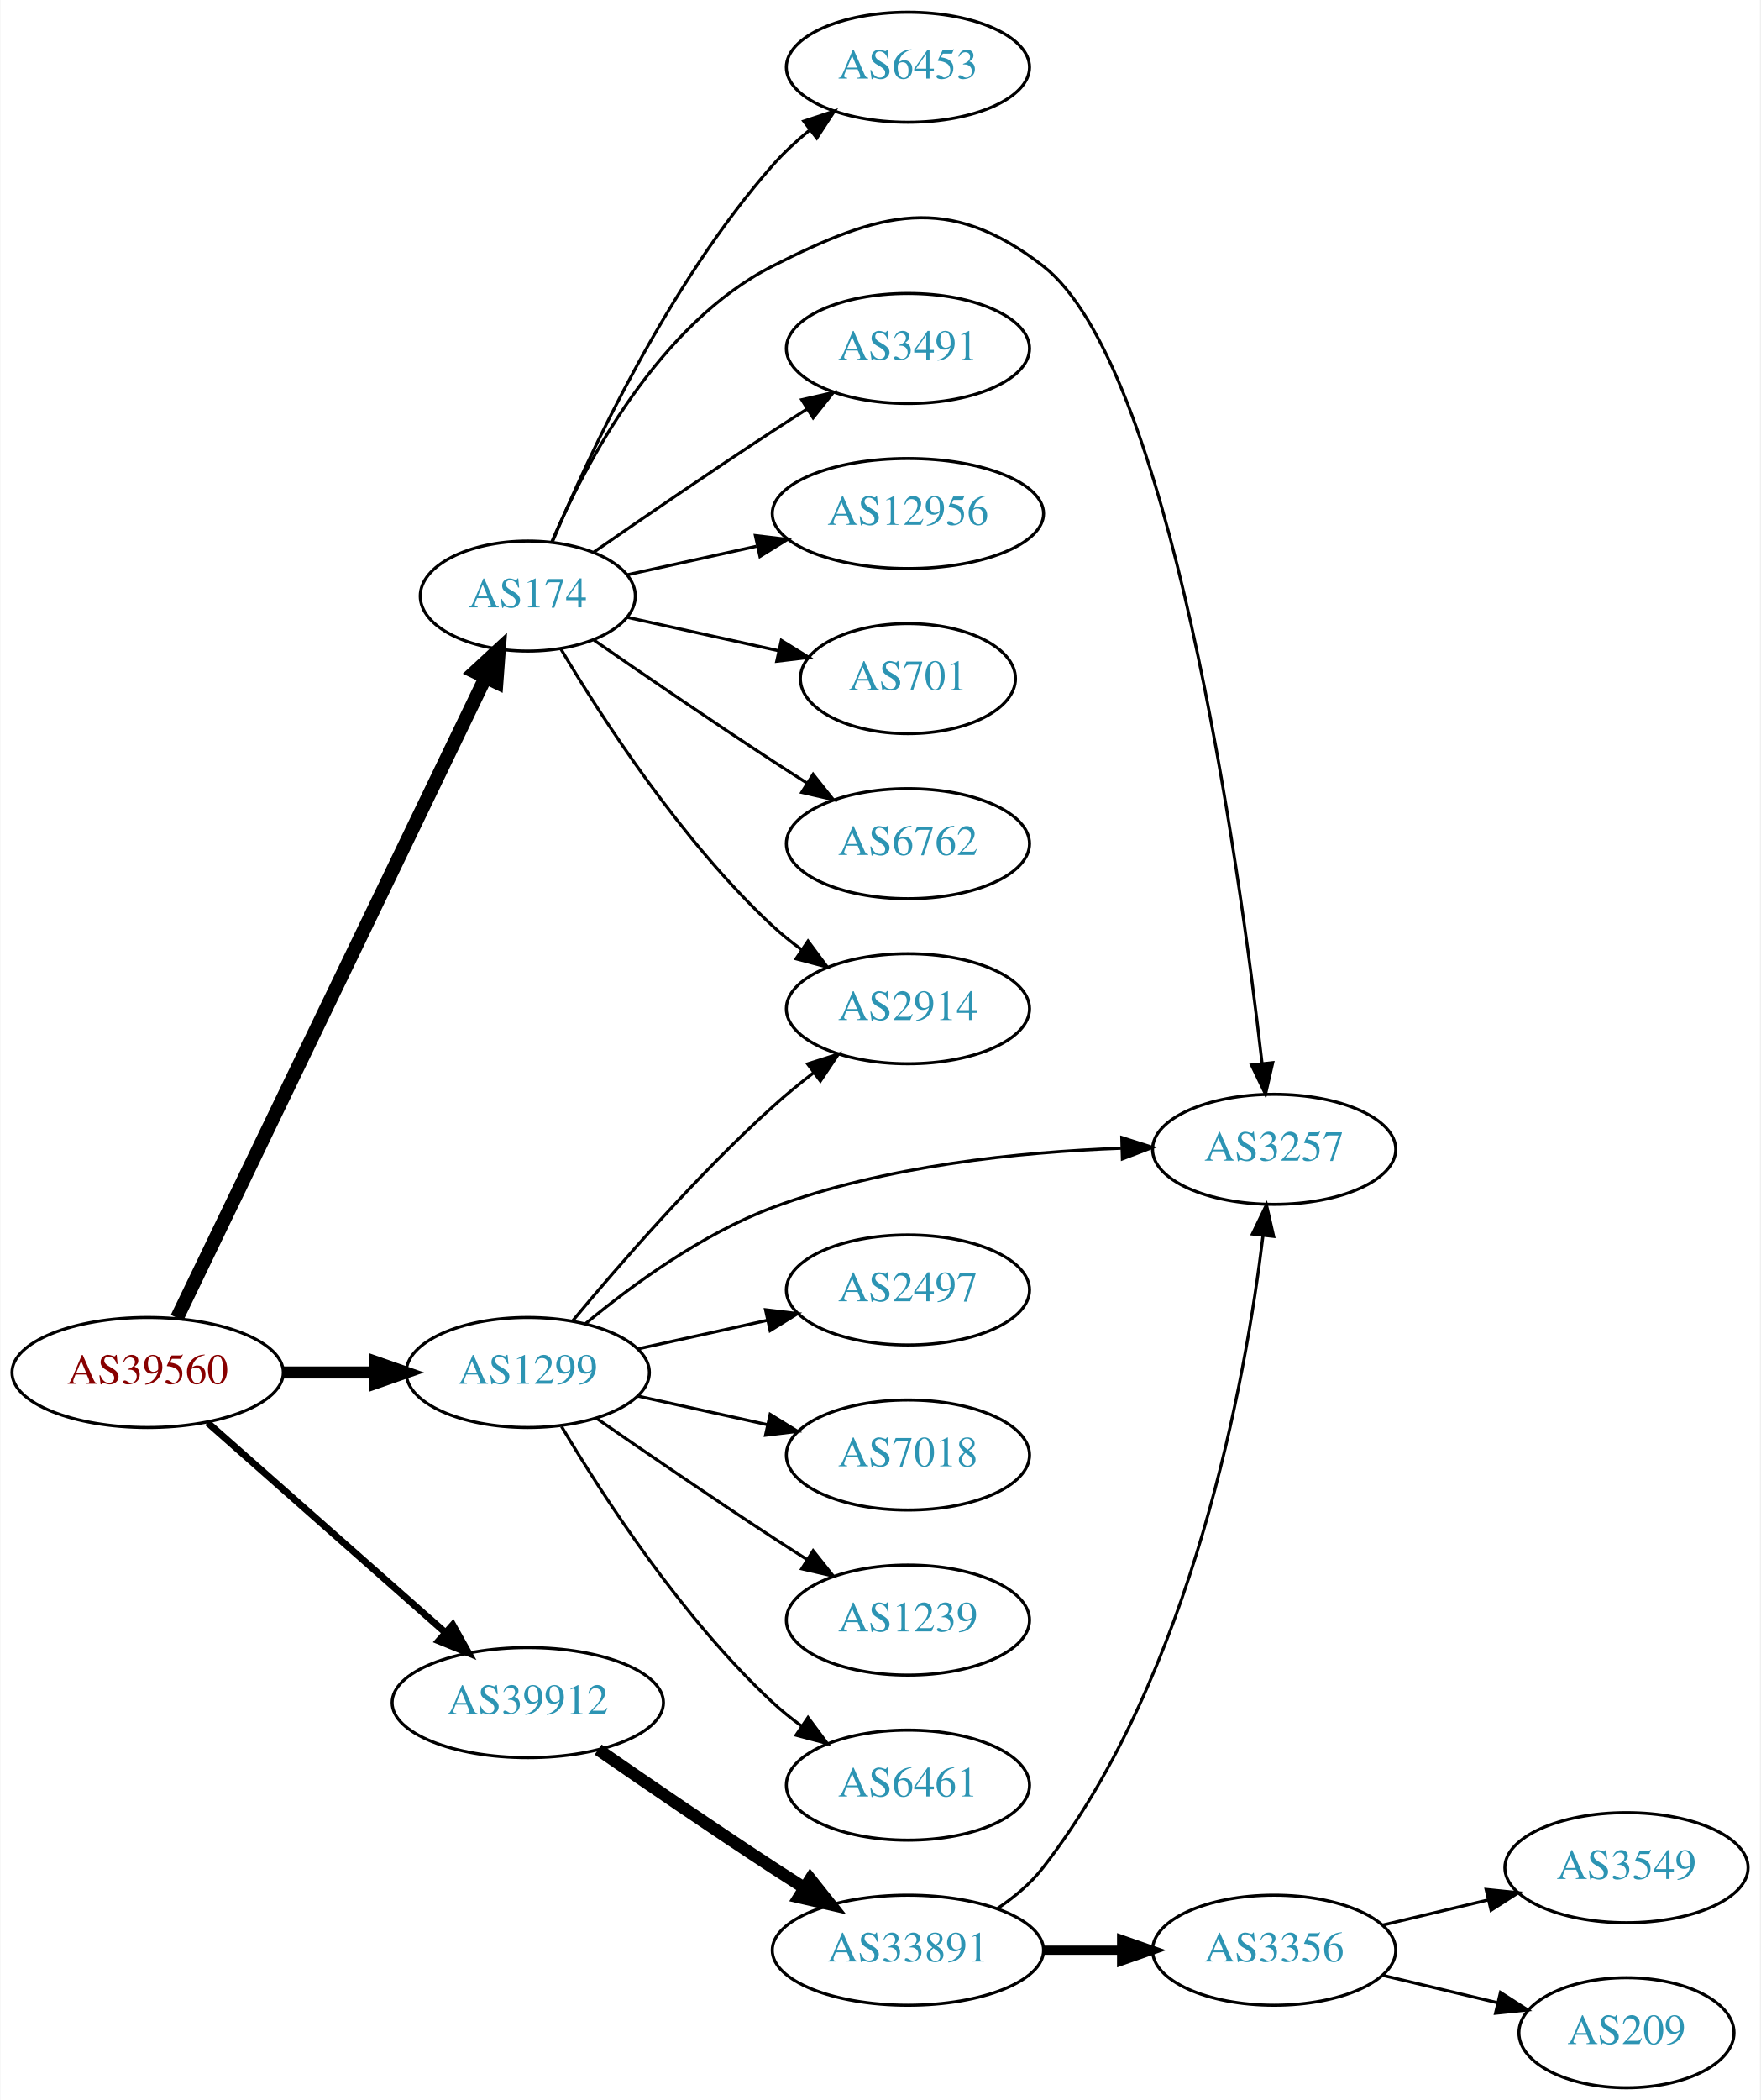
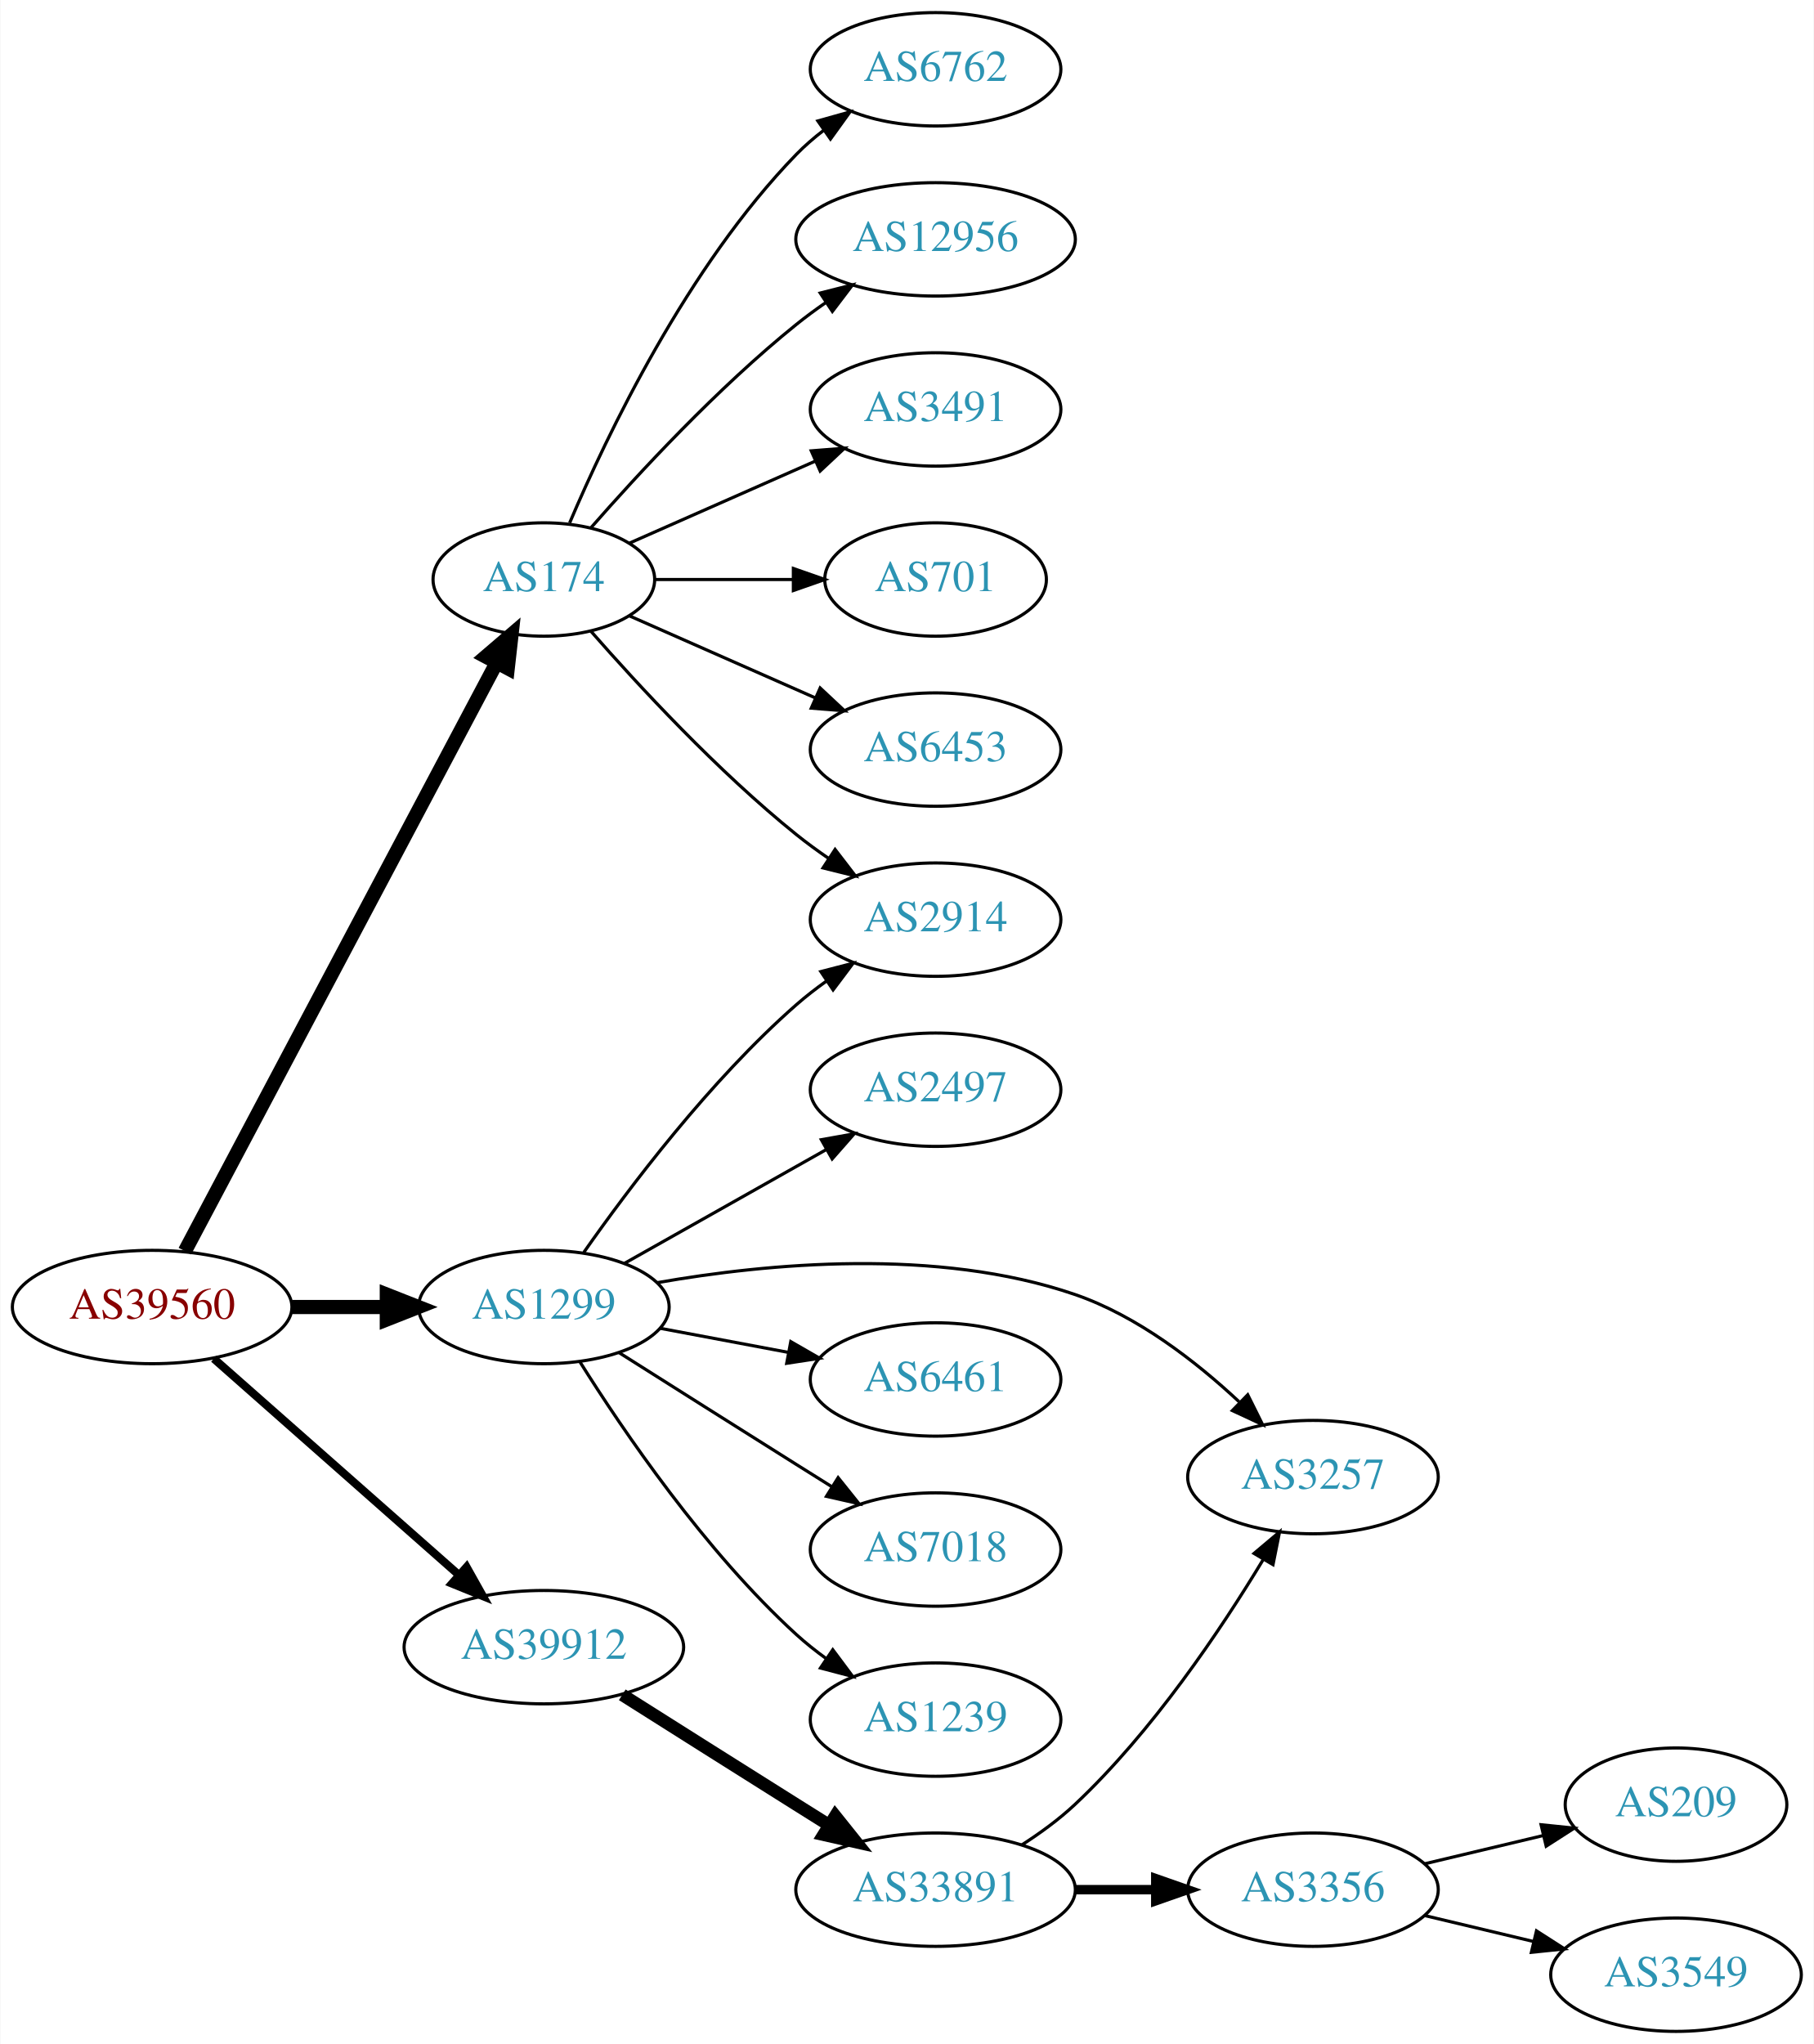
- <svg xmlns="http://www.w3.org/2000/svg" xmlns:xlink="http://www.w3.org/1999/xlink" width="576pt" height="687pt" viewBox="0.00 0.00 575.76 687.00">
-   <g id="graph0" class="graph" transform="scale(1 1) rotate(0) translate(4 683)">
-     <polygon fill="white" stroke="none" points="-4,4 -4,-683 571.762,-683 571.762,4 -4,4" />
+ <svg xmlns="http://www.w3.org/2000/svg" xmlns:xlink="http://www.w3.org/1999/xlink" width="576pt" height="649pt" viewBox="0.00 0.00 575.76 649.00">
+   <g id="graph0" class="graph" transform="scale(1 1) rotate(0) translate(4 645)">
+     <polygon fill="white" stroke="none" points="-4,4 -4,-645 571.762,-645 571.762,4 -4,4" />
    <g id="node1" class="node">
      <g id="a_node1">
        <a xlink:href="/asn/39560" xlink:title="AS39560 ~ KT-NET Communications GmbH [AT]">
-           <ellipse fill="#ffffff" stroke="black" cx="44.196" cy="-234" rx="44.393" ry="18" />
-           <text text-anchor="middle" x="44.196" y="-230.3" font-family="Times,serif" font-size="14.00" fill="#880000">AS39560</text>
+           <ellipse fill="#ffffff" stroke="black" cx="44.196" cy="-230" rx="44.393" ry="18" />
+           <text text-anchor="middle" x="44.196" y="-226.3" font-family="Times,serif" font-size="14.00" fill="#880000">AS39560</text>
        </a>
      </g>
    </g>
    <g id="node2" class="node">
      <g id="a_node2">
        <a xlink:href="/asn/174" xlink:title="AS174 ~ Cogent Communications [US]">
-           <ellipse fill="#ffffff" stroke="black" cx="168.588" cy="-488" rx="35.194" ry="18" />
-           <text text-anchor="middle" x="168.588" y="-484.3" font-family="Times,serif" font-size="14.00" fill="#2c94b3">AS174</text>
+           <ellipse fill="#ffffff" stroke="black" cx="168.588" cy="-461" rx="35.194" ry="18" />
+           <text text-anchor="middle" x="168.588" y="-457.3" font-family="Times,serif" font-size="14.00" fill="#2c94b3">AS174</text>
        </a>
      </g>
    </g>
    <g id="edge1" class="edge">
-       <path fill="none" stroke="black" stroke-width="4.5" d="M53.803,-251.861C74.965,-295.78 129.636,-409.237 154.695,-461.242" />
-       <polygon fill="black" stroke="black" stroke-width="4.5" points="151.266,-463.197 159.154,-470.496 158.36,-459.778 151.266,-463.197" />
+       <path fill="none" stroke="black" stroke-width="4.5" d="M54.597,-247.743C75.963,-288.069 128.271,-386.794 153.511,-434.431" />
+       <polygon fill="black" stroke="black" stroke-width="4.5" points="150.162,-436.52 158.323,-443.513 157.121,-432.833 150.162,-436.52" />
    </g>
    <g id="node3" class="node">
      <g id="a_node3">
        <a xlink:href="/asn/1299" xlink:title="AS1299 ~ Telia Carrier [EU]">
-           <ellipse fill="#ffffff" stroke="black" cx="168.588" cy="-234" rx="39.794" ry="18" />
-           <text text-anchor="middle" x="168.588" y="-230.3" font-family="Times,serif" font-size="14.00" fill="#2c94b3">AS1299</text>
+           <ellipse fill="#ffffff" stroke="black" cx="168.588" cy="-230" rx="39.794" ry="18" />
+           <text text-anchor="middle" x="168.588" y="-226.3" font-family="Times,serif" font-size="14.00" fill="#2c94b3">AS1299</text>
        </a>
      </g>
    </g>
    <g id="edge2" class="edge">
-       <path fill="none" stroke="black" stroke-width="3.938" d="M88.692,-234C98.381,-234 108.717,-234 118.61,-234" />
-       <polygon fill="black" stroke="black" stroke-width="3.938" points="118.713,-237.5 128.713,-234 118.713,-230.5 118.713,-237.5" />
+       <path fill="none" stroke="black" stroke-width="4.5" d="M88.692,-230C98.381,-230 108.717,-230 118.61,-230" />
+       <polygon fill="black" stroke="black" stroke-width="4.5" points="118.713,-233.938 128.713,-230 118.713,-226.063 118.713,-233.938" />
    </g>
    <g id="node4" class="node">
      <g id="a_node4">
        <a xlink:href="/asn/39912" xlink:title="AS39912 ~ oja.at GmbH [AT]">
-           <ellipse fill="#ffffff" stroke="black" cx="168.588" cy="-126" rx="44.393" ry="18" />
-           <text text-anchor="middle" x="168.588" y="-122.3" font-family="Times,serif" font-size="14.00" fill="#2c94b3">AS39912</text>
+           <ellipse fill="#ffffff" stroke="black" cx="168.588" cy="-122" rx="44.393" ry="18" />
+           <text text-anchor="middle" x="168.588" y="-118.3" font-family="Times,serif" font-size="14.00" fill="#2c94b3">AS39912</text>
        </a>
      </g>
    </g>
    <g id="edge3" class="edge">
-       <path fill="none" stroke="black" stroke-width="2.25" d="M63.785,-217.597C84.482,-199.333 118.089,-169.678 141.434,-149.079" />
-       <polygon fill="black" stroke="black" stroke-width="2.25" points="144.043,-151.444 149.226,-142.203 139.412,-146.195 144.043,-151.444" />
+       <path fill="none" stroke="black" stroke-width="2.571" d="M63.785,-213.597C84.482,-195.333 118.089,-165.678 141.434,-145.079" />
+       <polygon fill="black" stroke="black" stroke-width="2.571" points="144.043,-147.444 149.226,-138.203 139.412,-142.195 144.043,-147.444" />
    </g>
    <g id="node5" class="node">
      <g id="a_node5">
-         <a xlink:href="/asn/6453" xlink:title="AS6453 ~ TATA COMMUNICATIONS (AMERICA) INC [US]">
-           <ellipse fill="#ffffff" stroke="black" cx="292.98" cy="-661" rx="39.794" ry="18" />
-           <text text-anchor="middle" x="292.98" y="-657.3" font-family="Times,serif" font-size="14.00" fill="#2c94b3">AS6453</text>
+         <a xlink:href="/asn/6762" xlink:title="AS6762 ~ TELECOM ITALIA SPARKLE S.p.A. [IT]">
+           <ellipse fill="#ffffff" stroke="black" cx="292.98" cy="-623" rx="39.794" ry="18" />
+           <text text-anchor="middle" x="292.98" y="-619.3" font-family="Times,serif" font-size="14.00" fill="#2c94b3">AS6762</text>
        </a>
      </g>
    </g>
    <g id="edge4" class="edge">
-       <path fill="none" stroke="black" d="M176.752,-505.99C188.656,-534.36 214.624,-590.246 248.784,-629 252.319,-633.01 256.435,-636.828 260.695,-640.339" />
-       <polygon fill="black" stroke="black" points="258.887,-643.363 268.948,-646.681 263.152,-637.813 258.887,-643.363" />
+       <path fill="none" stroke="black" d="M176.779,-478.975C188.546,-506.682 214.12,-560.348 248.784,-596 251.404,-598.695 254.345,-601.239 257.428,-603.608" />
+       <polygon fill="black" stroke="black" points="255.594,-606.597 265.796,-609.455 259.603,-600.859 255.594,-606.597" />
    </g>
    <g id="node6" class="node">
      <g id="a_node6">
-         <a xlink:href="/asn/3257" xlink:title="AS3257 ~ GTT [DE]">
-           <ellipse fill="#ffffff" stroke="black" cx="412.823" cy="-307" rx="39.794" ry="18" />
-           <text text-anchor="middle" x="412.823" y="-303.3" font-family="Times,serif" font-size="14.00" fill="#2c94b3">AS3257</text>
+         <a xlink:href="/asn/12956" xlink:title="AS12956 ~ TELXIUS [ES]">
+           <ellipse fill="#ffffff" stroke="black" cx="292.98" cy="-569" rx="44.393" ry="18" />
+           <text text-anchor="middle" x="292.98" y="-565.3" font-family="Times,serif" font-size="14.00" fill="#2c94b3">AS12956</text>
        </a>
      </g>
    </g>
    <g id="edge5" class="edge">
-       <path fill="none" stroke="black" d="M176.513,-505.902C187.465,-531.374 211.452,-577.082 248.784,-596 283.827,-613.758 306.118,-620.056 337.176,-596 378.701,-563.838 401.269,-401.398 408.864,-335.17" />
-       <polygon fill="black" stroke="black" points="412.364,-335.369 409.994,-325.043 405.407,-334.593 412.364,-335.369" />
+       <path fill="none" stroke="black" d="M183.462,-477.345C198.532,-494.559 223.81,-521.901 248.784,-542 251.712,-544.357 254.859,-546.675 258.07,-548.902" />
+       <polygon fill="black" stroke="black" points="256.346,-551.958 266.618,-554.552 260.206,-546.118 256.346,-551.958" />
    </g>
    <g id="node7" class="node">
      <g id="a_node7">
        <a xlink:href="/asn/3491" xlink:title="AS3491 ~ PCCW Global, Inc. [US]">
-           <ellipse fill="#ffffff" stroke="black" cx="292.98" cy="-569" rx="39.794" ry="18" />
-           <text text-anchor="middle" x="292.98" y="-565.3" font-family="Times,serif" font-size="14.00" fill="#2c94b3">AS3491</text>
+           <ellipse fill="#ffffff" stroke="black" cx="292.98" cy="-515" rx="39.794" ry="18" />
+           <text text-anchor="middle" x="292.98" y="-511.3" font-family="Times,serif" font-size="14.00" fill="#2c94b3">AS3491</text>
        </a>
      </g>
    </g>
    <g id="edge6" class="edge">
-       <path fill="none" stroke="black" d="M190.279,-502.44C206.17,-513.449 228.721,-528.897 248.784,-542 252.366,-544.339 256.137,-546.759 259.897,-549.144" />
-       <polygon fill="black" stroke="black" points="258.23,-552.231 268.558,-554.596 261.959,-546.307 258.23,-552.231" />
+       <path fill="none" stroke="black" d="M195.844,-472.584C213.03,-480.167 235.743,-490.188 254.777,-498.586" />
+       <polygon fill="black" stroke="black" points="253.503,-501.849 264.065,-502.684 256.329,-495.445 253.503,-501.849" />
    </g>
    <g id="node8" class="node">
      <g id="a_node8">
+         <a xlink:href="/asn/701" xlink:title="AS701 ~ UUNET [US]">
+           <ellipse fill="#ffffff" stroke="black" cx="292.98" cy="-461" rx="35.194" ry="18" />
+           <text text-anchor="middle" x="292.98" y="-457.3" font-family="Times,serif" font-size="14.00" fill="#2c94b3">AS701</text>
+         </a>
+       </g>
+     </g>
+     <g id="edge7" class="edge">
+       <path fill="none" stroke="black" d="M204.007,-461C217.548,-461 233.268,-461 247.642,-461" />
+       <polygon fill="black" stroke="black" points="247.82,-464.5 257.82,-461 247.82,-457.5 247.82,-464.5" />
+     </g>
+     <g id="node9" class="node">
+       <g id="a_node9">
+         <a xlink:href="/asn/6453" xlink:title="AS6453 ~ TATA COMMUNICATIONS (AMERICA) INC [US]">
+           <ellipse fill="#ffffff" stroke="black" cx="292.98" cy="-407" rx="39.794" ry="18" />
+           <text text-anchor="middle" x="292.98" y="-403.3" font-family="Times,serif" font-size="14.00" fill="#2c94b3">AS6453</text>
+         </a>
+       </g>
+     </g>
+     <g id="edge8" class="edge">
+       <path fill="none" stroke="black" d="M195.844,-449.416C213.03,-441.833 235.743,-431.812 254.777,-423.414" />
+       <polygon fill="black" stroke="black" points="256.329,-426.555 264.065,-419.316 253.503,-420.151 256.329,-426.555" />
+     </g>
+     <g id="node10" class="node">
+       <g id="a_node10">
        <a xlink:href="/asn/2914" xlink:title="AS2914 ~ NTT America, Inc. [US]">
          <ellipse fill="#ffffff" stroke="black" cx="292.98" cy="-353" rx="39.794" ry="18" />
          <text text-anchor="middle" x="292.98" y="-349.3" font-family="Times,serif" font-size="14.00" fill="#2c94b3">AS2914</text>
        </a>
      </g>
    </g>
-     <g id="edge7" class="edge">
-       <path fill="none" stroke="black" d="M179.401,-470.721C192.907,-447.989 218.967,-407.686 248.784,-380 251.691,-377.301 254.904,-374.72 258.228,-372.297" />
-       <polygon fill="black" stroke="black" points="260.287,-375.13 266.606,-366.625 256.363,-369.333 260.287,-375.13" />
-     </g>
-     <g id="node9" class="node">
-       <g id="a_node9">
-         <a xlink:href="/asn/12956" xlink:title="AS12956 ~ TELXIUS [ES]">
-           <ellipse fill="#ffffff" stroke="black" cx="292.98" cy="-515" rx="44.393" ry="18" />
-           <text text-anchor="middle" x="292.98" y="-511.3" font-family="Times,serif" font-size="14.00" fill="#2c94b3">AS12956</text>
-         </a>
-       </g>
-     </g>
-     <g id="edge8" class="edge">
-       <path fill="none" stroke="black" d="M201.107,-494.953C213.988,-497.795 229.183,-501.147 243.424,-504.288" />
-       <polygon fill="black" stroke="black" points="243.058,-507.792 253.577,-506.528 244.566,-500.956 243.058,-507.792" />
-     </g>
-     <g id="node10" class="node">
-       <g id="a_node10">
-         <a xlink:href="/asn/701" xlink:title="AS701 ~ UUNET [US]">
-           <ellipse fill="#ffffff" stroke="black" cx="292.98" cy="-461" rx="35.194" ry="18" />
-           <text text-anchor="middle" x="292.98" y="-457.3" font-family="Times,serif" font-size="14.00" fill="#2c94b3">AS701</text>
-         </a>
-       </g>
-     </g>
    <g id="edge9" class="edge">
-       <path fill="none" stroke="black" d="M201.107,-481.047C216.24,-477.708 234.568,-473.665 250.788,-470.087" />
-       <polygon fill="black" stroke="black" points="251.557,-473.502 260.568,-467.93 250.049,-466.666 251.557,-473.502" />
+       <path fill="none" stroke="black" d="M183.462,-444.655C198.532,-427.441 223.81,-400.099 248.784,-380 252.04,-377.38 255.565,-374.808 259.149,-372.354" />
+       <polygon fill="black" stroke="black" points="261.068,-375.281 267.522,-366.879 257.237,-369.423 261.068,-375.281" />
+     </g>
+     <g id="edge13" class="edge">
+       <path fill="none" stroke="black" d="M181.298,-247.386C195.609,-267.801 221.329,-301.928 248.784,-326 251.766,-328.615 255.029,-331.142 258.383,-333.532" />
+       <polygon fill="black" stroke="black" points="256.54,-336.51 266.798,-339.162 260.433,-330.692 256.54,-336.51" />
    </g>
    <g id="node11" class="node">
      <g id="a_node11">
-         <a xlink:href="/asn/6762" xlink:title="AS6762 ~ TELECOM ITALIA SPARKLE S.p.A. [IT]">
-           <ellipse fill="#ffffff" stroke="black" cx="292.98" cy="-407" rx="39.794" ry="18" />
-           <text text-anchor="middle" x="292.98" y="-403.3" font-family="Times,serif" font-size="14.00" fill="#2c94b3">AS6762</text>
+         <a xlink:href="/asn/2497" xlink:title="AS2497 ~ Internet Initiative Japan Inc. [JP]">
+           <ellipse fill="#ffffff" stroke="black" cx="292.98" cy="-299" rx="39.794" ry="18" />
+           <text text-anchor="middle" x="292.98" y="-295.3" font-family="Times,serif" font-size="14.00" fill="#2c94b3">AS2497</text>
        </a>
      </g>
    </g>
    <g id="edge10" class="edge">
-       <path fill="none" stroke="black" d="M190.279,-473.56C206.17,-462.551 228.721,-447.103 248.784,-434 252.366,-431.661 256.137,-429.241 259.897,-426.856" />
-       <polygon fill="black" stroke="black" points="261.959,-429.693 268.558,-421.404 258.23,-423.769 261.959,-429.693" />
-     </g>
-     <g id="edge13" class="edge">
-       <path fill="none" stroke="black" d="M187.354,-249.871C202.537,-262.459 225.554,-279.33 248.784,-288 285.402,-301.667 329.582,-306.143 362.711,-307.354" />
-       <polygon fill="black" stroke="black" points="362.962,-310.862 373.054,-307.64 363.155,-303.865 362.962,-310.862" />
-     </g>
-     <g id="edge12" class="edge">
-       <path fill="none" stroke="black" d="M183.293,-250.93C198.421,-269.151 223.934,-298.538 248.784,-321 252.939,-324.755 257.518,-328.508 262.096,-332.053" />
-       <polygon fill="black" stroke="black" points="260.142,-334.962 270.241,-338.166 264.344,-329.364 260.142,-334.962" />
+       <path fill="none" stroke="black" d="M194.062,-243.797C212.452,-254.165 237.864,-268.491 258.191,-279.951" />
+       <polygon fill="black" stroke="black" points="256.7,-283.128 267.13,-284.99 260.137,-277.03 256.7,-283.128" />
    </g>
    <g id="node12" class="node">
      <g id="a_node12">
-         <a xlink:href="/asn/2497" xlink:title="AS2497 ~ Internet Initiative Japan Inc. [JP]">
-           <ellipse fill="#ffffff" stroke="black" cx="292.98" cy="-261" rx="39.794" ry="18" />
-           <text text-anchor="middle" x="292.98" y="-257.3" font-family="Times,serif" font-size="14.00" fill="#2c94b3">AS2497</text>
+         <a xlink:href="/asn/3257" xlink:title="AS3257 ~ GTT [DE]">
+           <ellipse fill="#ffffff" stroke="black" cx="412.823" cy="-176" rx="39.794" ry="18" />
+           <text text-anchor="middle" x="412.823" y="-172.3" font-family="Times,serif" font-size="14.00" fill="#2c94b3">AS3257</text>
        </a>
      </g>
    </g>
    <g id="edge11" class="edge">
-       <path fill="none" stroke="black" d="M204.661,-241.737C217.848,-244.646 233.028,-247.995 246.994,-251.076" />
-       <polygon fill="black" stroke="black" points="246.383,-254.525 256.903,-253.262 247.891,-247.69 246.383,-254.525" />
+       <path fill="none" stroke="black" d="M204.683,-237.751C239.356,-243.83 293.403,-249.007 337.176,-234 357.032,-227.193 375.68,-212.71 389.371,-199.921" />
+       <polygon fill="black" stroke="black" points="392.108,-202.141 396.83,-192.657 387.224,-197.126 392.108,-202.141" />
    </g>
    <g id="node13" class="node">
      <g id="a_node13">
-         <a xlink:href="/asn/7018" xlink:title="AS7018 ~ AT&amp;T Services, Inc. [US]">
+         <a xlink:href="/asn/6461" xlink:title="AS6461 ~ Zayo Bandwidth [US]">
          <ellipse fill="#ffffff" stroke="black" cx="292.98" cy="-207" rx="39.794" ry="18" />
-           <text text-anchor="middle" x="292.98" y="-203.3" font-family="Times,serif" font-size="14.00" fill="#2c94b3">AS7018</text>
-         </a>
-       </g>
-     </g>
-     <g id="edge14" class="edge">
-       <path fill="none" stroke="black" d="M204.661,-226.263C217.848,-223.354 233.028,-220.005 246.994,-216.924" />
-       <polygon fill="black" stroke="black" points="247.891,-220.31 256.903,-214.738 246.383,-213.475 247.891,-220.31" />
+           <text text-anchor="middle" x="292.98" y="-203.3" font-family="Times,serif" font-size="14.00" fill="#2c94b3">AS6461</text>
+         </a>
+       </g>
+     </g>
+     <g id="edge12" class="edge">
+       <path fill="none" stroke="black" d="M205.648,-223.224C218.347,-220.837 232.794,-218.122 246.188,-215.605" />
+       <polygon fill="black" stroke="black" points="246.997,-219.015 256.178,-213.728 245.704,-212.135 246.997,-219.015" />
    </g>
    <g id="node14" class="node">
      <g id="a_node14">
-         <a xlink:href="/asn/1239" xlink:title="AS1239 ~ Sprint [US]">
+         <a xlink:href="/asn/7018" xlink:title="AS7018 ~ AT&amp;T Services, Inc. [US]">
          <ellipse fill="#ffffff" stroke="black" cx="292.98" cy="-153" rx="39.794" ry="18" />
-           <text text-anchor="middle" x="292.98" y="-149.3" font-family="Times,serif" font-size="14.00" fill="#2c94b3">AS1239</text>
-         </a>
-       </g>
-     </g>
-     <g id="edge15" class="edge">
-       <path fill="none" stroke="black" d="M190.945,-219.099C206.796,-208.123 228.999,-192.921 248.784,-180 252.366,-177.661 256.137,-175.241 259.897,-172.856" />
-       <polygon fill="black" stroke="black" points="261.959,-175.693 268.558,-167.404 258.23,-169.769 261.959,-175.693" />
+           <text text-anchor="middle" x="292.98" y="-149.3" font-family="Times,serif" font-size="14.00" fill="#2c94b3">AS7018</text>
+         </a>
+       </g>
+     </g>
+     <g id="edge14" class="edge">
+       <path fill="none" stroke="black" d="M192.444,-215.532C208.254,-205.533 229.783,-191.936 248.784,-180 252.407,-177.724 256.203,-175.344 259.977,-172.981" />
+       <polygon fill="black" stroke="black" points="262.032,-175.824 268.654,-167.554 258.32,-169.89 262.032,-175.824" />
    </g>
    <g id="node15" class="node">
      <g id="a_node15">
-         <a xlink:href="/asn/6461" xlink:title="AS6461 ~ Zayo Bandwidth [US]">
+         <a xlink:href="/asn/1239" xlink:title="AS1239 ~ Sprint [US]">
          <ellipse fill="#ffffff" stroke="black" cx="292.98" cy="-99" rx="39.794" ry="18" />
-           <text text-anchor="middle" x="292.98" y="-95.3" font-family="Times,serif" font-size="14.00" fill="#2c94b3">AS6461</text>
-         </a>
-       </g>
-     </g>
-     <g id="edge16" class="edge">
-       <path fill="none" stroke="black" d="M179.634,-216.329C193.205,-193.528 219.137,-153.528 248.784,-126 251.691,-123.301 254.904,-120.72 258.228,-118.297" />
-       <polygon fill="black" stroke="black" points="260.287,-121.13 266.606,-112.625 256.363,-115.333 260.287,-121.13" />
+           <text text-anchor="middle" x="292.98" y="-95.3" font-family="Times,serif" font-size="14.00" fill="#2c94b3">AS1239</text>
+         </a>
+       </g>
+     </g>
+     <g id="edge15" class="edge">
+       <path fill="none" stroke="black" d="M180.016,-212.634C193.805,-190.648 219.772,-152.454 248.784,-126 251.715,-123.328 254.944,-120.763 258.278,-118.351" />
+       <polygon fill="black" stroke="black" points="260.334,-121.186 266.668,-112.692 256.42,-115.382 260.334,-121.186" />
    </g>
    <g id="node16" class="node">
      <g id="a_node16">
        <a xlink:href="/asn/33891" xlink:title="AS33891 ~ CORE-BACKBONE GMBH GLOBAL NETWORK [DE]">
          <ellipse fill="#ffffff" stroke="black" cx="292.98" cy="-45" rx="44.393" ry="18" />
          <text text-anchor="middle" x="292.98" y="-41.3" font-family="Times,serif" font-size="14.00" fill="#2c94b3">AS33891</text>
        </a>
      </g>
    </g>
+     <g id="edge16" class="edge">
+       <path fill="none" stroke="black" stroke-width="4" d="M193.483,-106.875C209.189,-96.943 230.196,-83.677 248.784,-72 252.143,-69.89 255.65,-67.691 259.151,-65.499" />
+       <polygon fill="black" stroke="black" stroke-width="4" points="261.13,-68.389 267.752,-60.118 257.418,-62.455 261.13,-68.389" />
+     </g>
    <g id="edge17" class="edge">
-       <path fill="none" stroke="black" stroke-width="4" d="M191.619,-110.633C207.421,-99.695 229.278,-84.739 248.784,-72 252.105,-69.831 255.587,-67.594 259.074,-65.379" />
-       <polygon fill="black" stroke="black" stroke-width="4" points="261.063,-68.262 267.656,-59.968 257.33,-62.34 261.063,-68.262" />
-     </g>
-     <g id="edge19" class="edge">
-       <path fill="none" stroke="black" d="M322.352,-58.696C327.863,-62.392 333.165,-66.829 337.176,-72 386.231,-135.225 403.448,-231.422 409.167,-278.724" />
-       <polygon fill="black" stroke="black" points="405.709,-279.302 410.303,-288.849 412.666,-278.521 405.709,-279.302" />
+       <path fill="none" stroke="black" d="M320.293,-59.163C326.17,-62.931 332.145,-67.281 337.176,-72 361.823,-95.12 383.525,-127.464 397.086,-149.919" />
+       <polygon fill="black" stroke="black" points="394.11,-151.763 402.214,-158.588 400.135,-148.199 394.11,-151.763" />
    </g>
    <g id="node17" class="node">
      <g id="a_node17">
        <a xlink:href="/asn/3356" xlink:title="AS3356 ~ Level 3 Parent, LLC [US]">
          <ellipse fill="#ffffff" stroke="black" cx="412.823" cy="-45" rx="39.794" ry="18" />
          <text text-anchor="middle" x="412.823" y="-41.3" font-family="Times,serif" font-size="14.00" fill="#2c94b3">AS3356</text>
        </a>
      </g>
    </g>
    <g id="edge18" class="edge">
      <path fill="none" stroke="black" stroke-width="3" d="M337.191,-45C345.504,-45 354.267,-45 362.749,-45" />
      <polygon fill="black" stroke="black" stroke-width="3" points="362.908,-48.5 372.908,-45 362.908,-41.5 362.908,-48.5" />
    </g>
    <g id="node18" class="node">
      <g id="a_node18">
-         <a xlink:href="/asn/3549" xlink:title="AS3549 ~ Level 3 Parent, LLC [US]">
-           <ellipse fill="#ffffff" stroke="black" cx="528.116" cy="-72" rx="39.794" ry="18" />
-           <text text-anchor="middle" x="528.116" y="-68.3" font-family="Times,serif" font-size="14.00" fill="#2c94b3">AS3549</text>
-         </a>
-       </g>
-     </g>
-     <g id="edge20" class="edge">
-       <path fill="none" stroke="black" d="M448.43,-53.248C459.301,-55.838 471.456,-58.735 482.898,-61.462" />
-       <polygon fill="black" stroke="black" points="482.182,-64.889 492.721,-63.803 483.804,-58.08 482.182,-64.889" />
+         <a xlink:href="/asn/209" xlink:title="AS209 ~ CenturyLink Communications, LLC [US]">
+           <ellipse fill="#ffffff" stroke="black" cx="528.116" cy="-72" rx="35.194" ry="18" />
+           <text text-anchor="middle" x="528.116" y="-68.3" font-family="Times,serif" font-size="14.00" fill="#2c94b3">AS209</text>
+         </a>
+       </g>
+     </g>
+     <g id="edge19" class="edge">
+       <path fill="none" stroke="black" d="M448.43,-53.248C460.225,-56.059 473.529,-59.229 485.797,-62.153" />
+       <polygon fill="black" stroke="black" points="485.263,-65.624 495.802,-64.537 486.886,-58.814 485.263,-65.624" />
    </g>
    <g id="node19" class="node">
      <g id="a_node19">
-         <a xlink:href="/asn/209" xlink:title="AS209 ~ CenturyLink Communications, LLC [US]">
-           <ellipse fill="#ffffff" stroke="black" cx="528.116" cy="-18" rx="35.194" ry="18" />
-           <text text-anchor="middle" x="528.116" y="-14.3" font-family="Times,serif" font-size="14.00" fill="#2c94b3">AS209</text>
-         </a>
-       </g>
-     </g>
-     <g id="edge21" class="edge">
-       <path fill="none" stroke="black" d="M448.43,-36.752C460.225,-33.941 473.529,-30.771 485.797,-27.847" />
-       <polygon fill="black" stroke="black" points="486.886,-31.186 495.802,-25.463 485.263,-24.377 486.886,-31.186" />
+         <a xlink:href="/asn/3549" xlink:title="AS3549 ~ Level 3 Parent, LLC [US]">
+           <ellipse fill="#ffffff" stroke="black" cx="528.116" cy="-18" rx="39.794" ry="18" />
+           <text text-anchor="middle" x="528.116" y="-14.3" font-family="Times,serif" font-size="14.00" fill="#2c94b3">AS3549</text>
+         </a>
+       </g>
+     </g>
+     <g id="edge20" class="edge">
+       <path fill="none" stroke="black" d="M448.43,-36.752C459.301,-34.162 471.456,-31.265 482.898,-28.538" />
+       <polygon fill="black" stroke="black" points="483.804,-31.92 492.721,-26.197 482.182,-25.111 483.804,-31.92" />
    </g>
  </g>
</svg>
